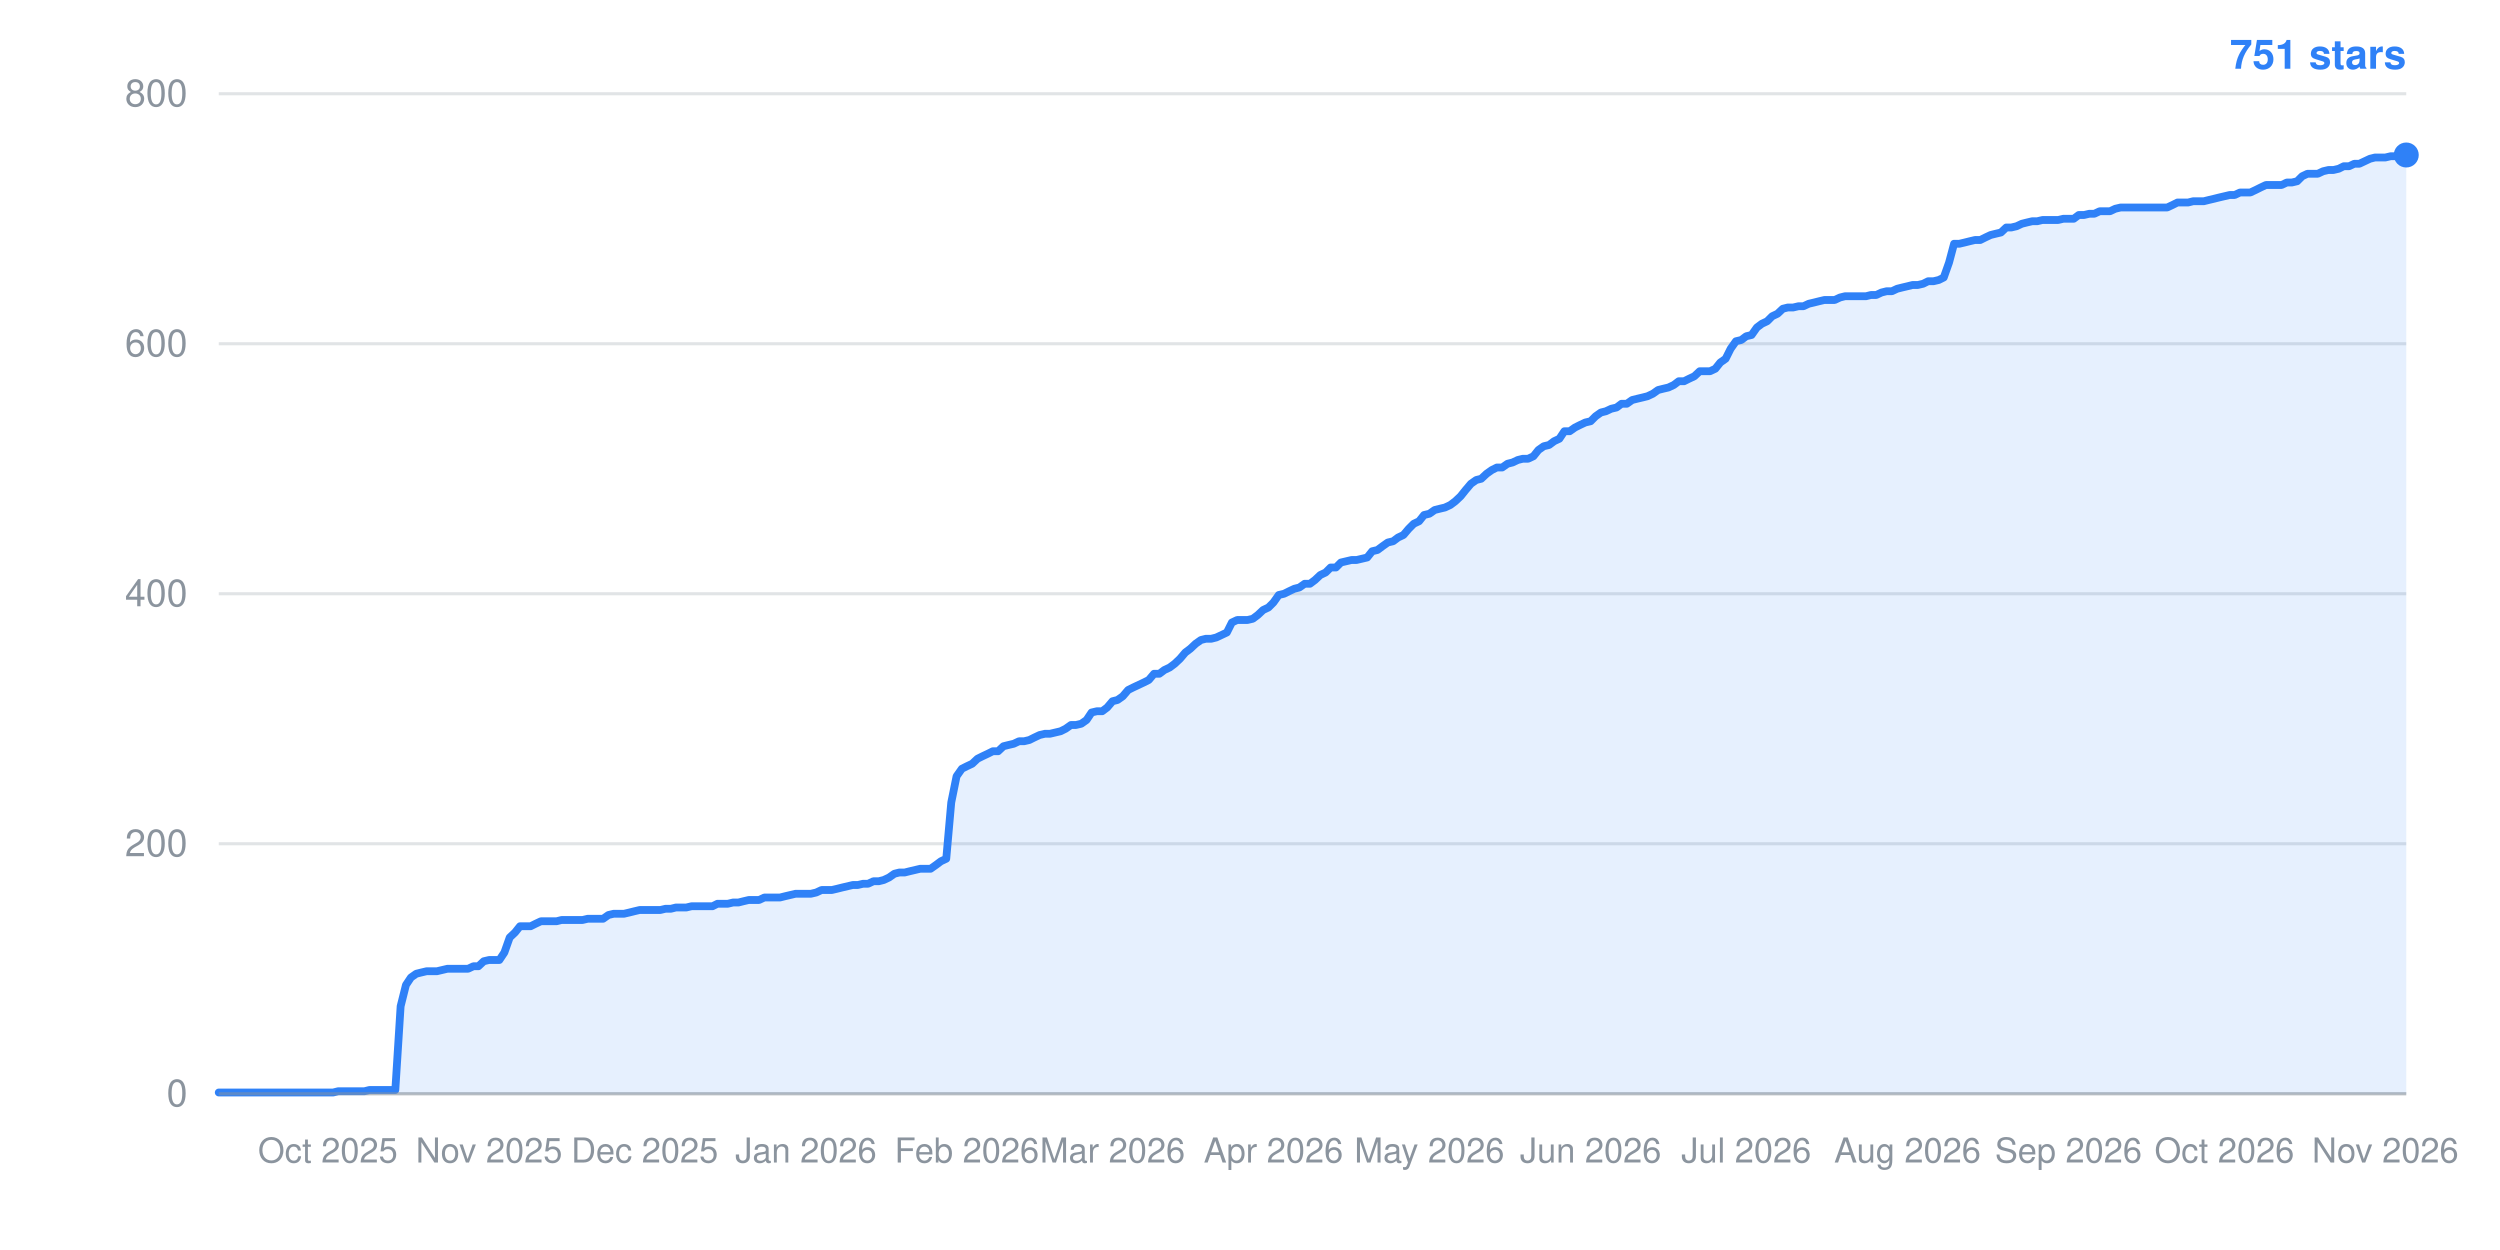
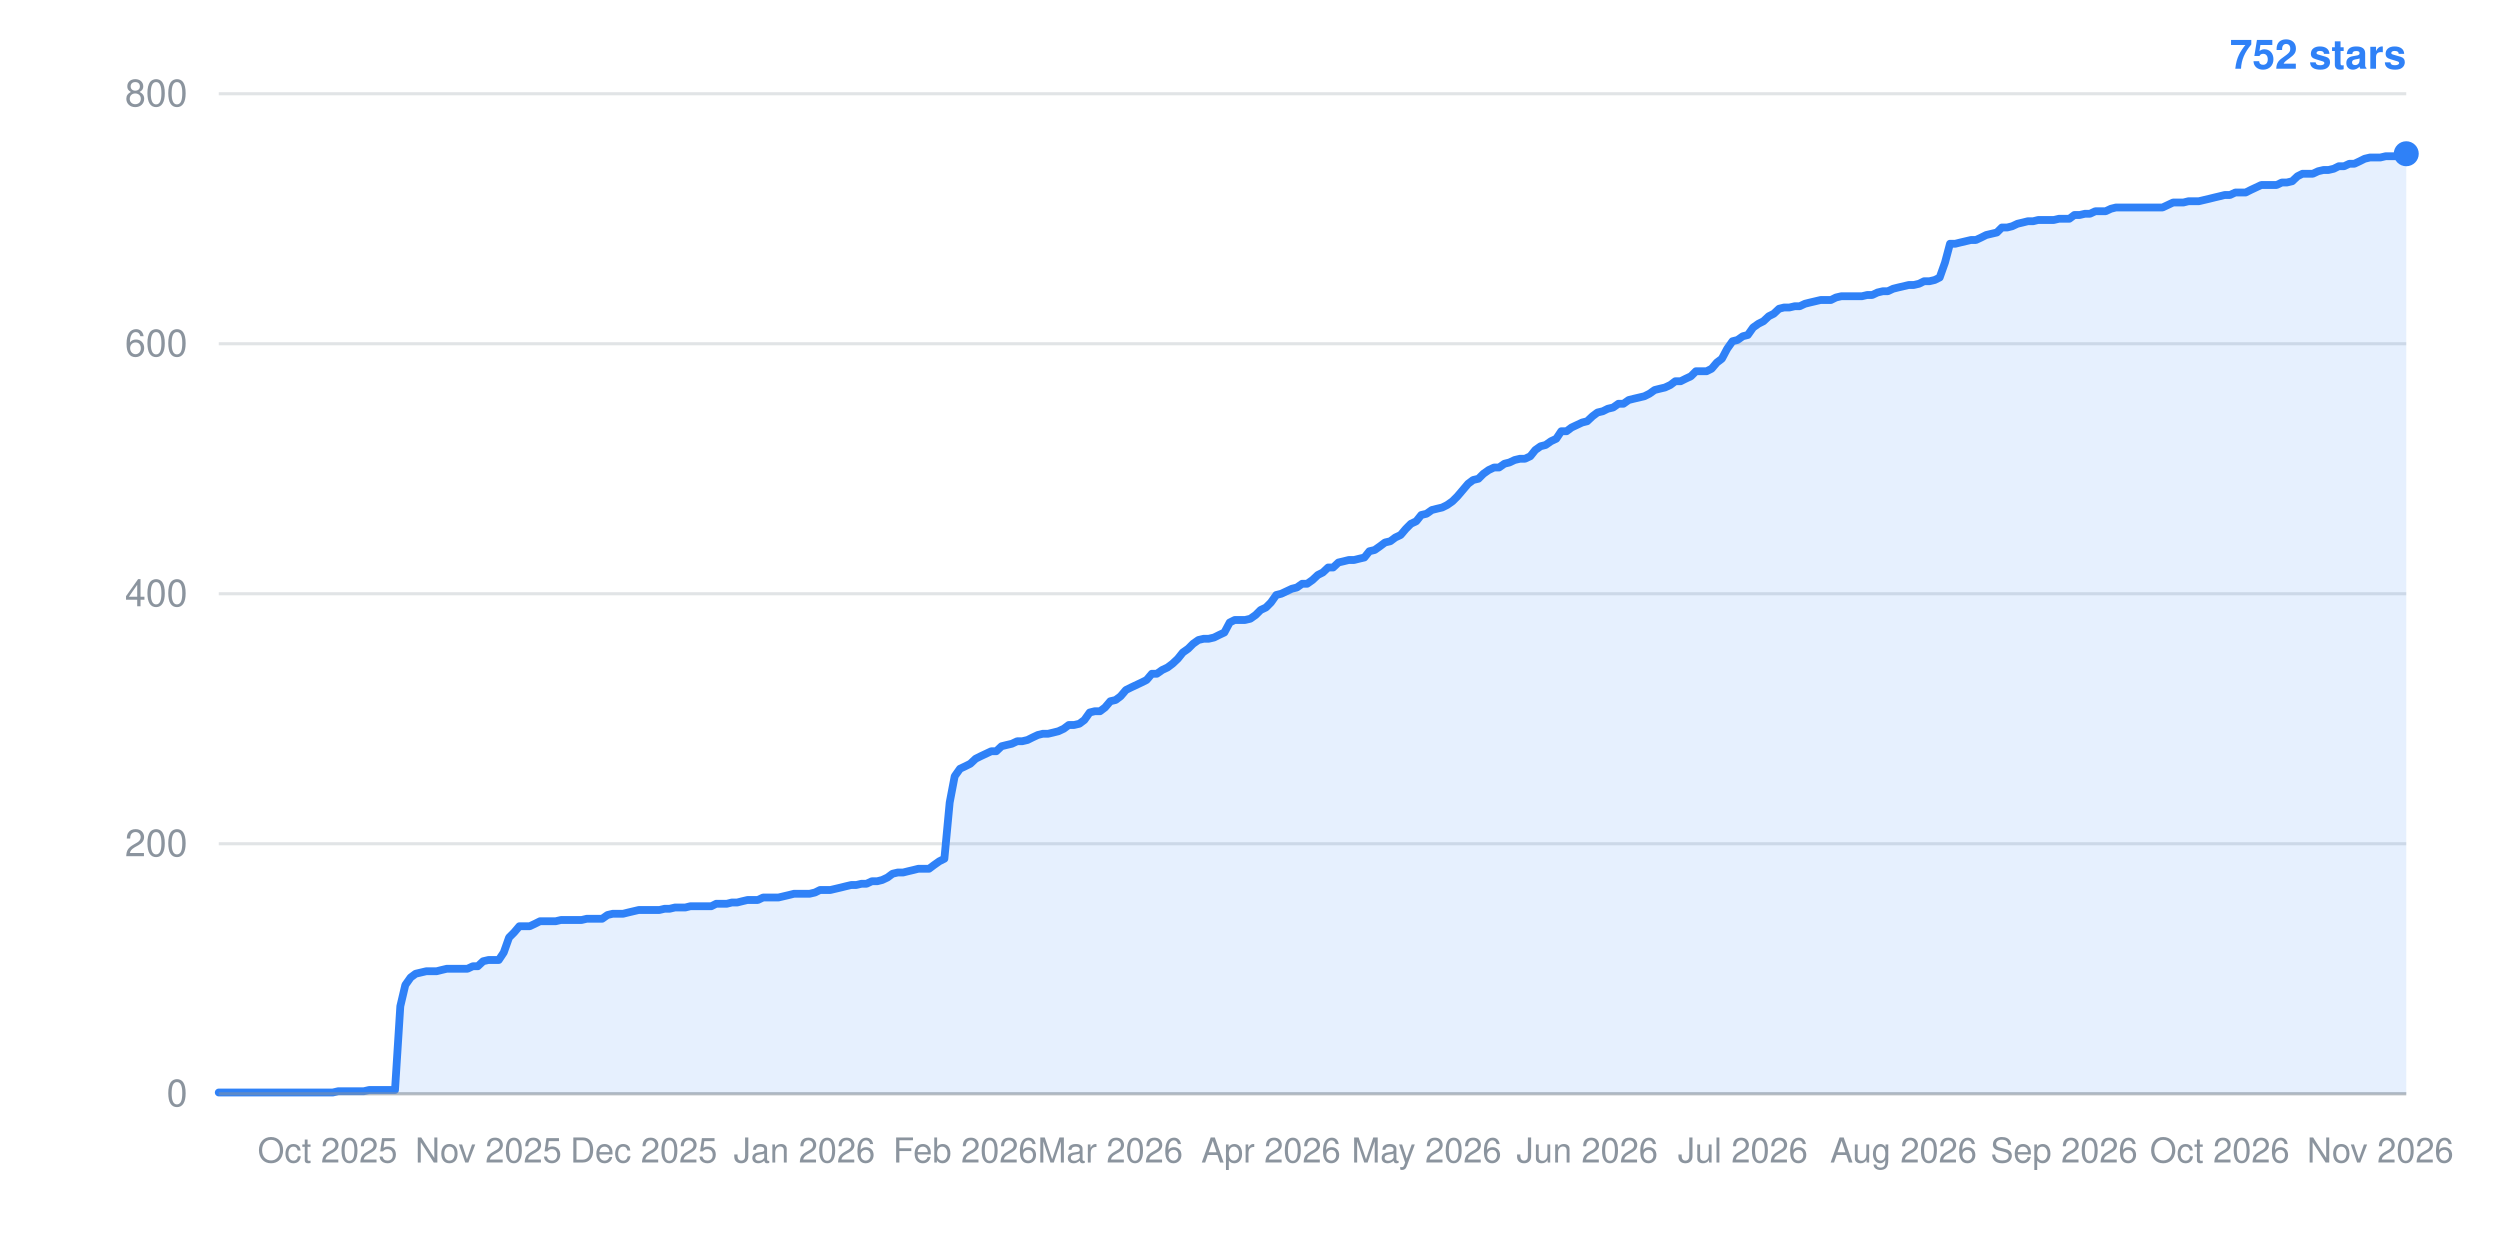
- <svg xmlns="http://www.w3.org/2000/svg" width="800" height="400" viewBox="0 0 800 400" role="img" aria-label="Star history: 751 stars">
+ <svg xmlns="http://www.w3.org/2000/svg" width="800" height="400" viewBox="0 0 800 400" role="img" aria-label="Star history: 752 stars">
  <line x1="70" y1="350.0" x2="770" y2="350.0" stroke="#8b949e" stroke-width="1" stroke-opacity="0.25" />
  <text x="60" y="354.0" text-anchor="end" font-family="-apple-system,BlinkMacSystemFont,Segoe UI,Helvetica,Arial,sans-serif" font-size="12" fill="#8b949e">0</text>
  <line x1="70" y1="270.0" x2="770" y2="270.0" stroke="#8b949e" stroke-width="1" stroke-opacity="0.25" />
  <text x="60" y="274.0" text-anchor="end" font-family="-apple-system,BlinkMacSystemFont,Segoe UI,Helvetica,Arial,sans-serif" font-size="12" fill="#8b949e">200</text>
  <line x1="70" y1="190.0" x2="770" y2="190.0" stroke="#8b949e" stroke-width="1" stroke-opacity="0.25" />
  <text x="60" y="194.0" text-anchor="end" font-family="-apple-system,BlinkMacSystemFont,Segoe UI,Helvetica,Arial,sans-serif" font-size="12" fill="#8b949e">400</text>
  <line x1="70" y1="110.0" x2="770" y2="110.0" stroke="#8b949e" stroke-width="1" stroke-opacity="0.25" />
  <text x="60" y="114.0" text-anchor="end" font-family="-apple-system,BlinkMacSystemFont,Segoe UI,Helvetica,Arial,sans-serif" font-size="12" fill="#8b949e">600</text>
  <line x1="70" y1="30.0" x2="770" y2="30.0" stroke="#8b949e" stroke-width="1" stroke-opacity="0.25" />
  <text x="60" y="34.0" text-anchor="end" font-family="-apple-system,BlinkMacSystemFont,Segoe UI,Helvetica,Arial,sans-serif" font-size="12" fill="#8b949e">800</text>
-   <text x="104.9" y="372" text-anchor="middle" font-family="-apple-system,BlinkMacSystemFont,Segoe UI,Helvetica,Arial,sans-serif" font-size="11" fill="#8b949e">Oct 2025</text>
-   <text x="156.5" y="372" text-anchor="middle" font-family="-apple-system,BlinkMacSystemFont,Segoe UI,Helvetica,Arial,sans-serif" font-size="11" fill="#8b949e">Nov 2025</text>
-   <text x="206.3" y="372" text-anchor="middle" font-family="-apple-system,BlinkMacSystemFont,Segoe UI,Helvetica,Arial,sans-serif" font-size="11" fill="#8b949e">Dec 2025</text>
-   <text x="257.9" y="372" text-anchor="middle" font-family="-apple-system,BlinkMacSystemFont,Segoe UI,Helvetica,Arial,sans-serif" font-size="11" fill="#8b949e">Jan 2026</text>
-   <text x="309.4" y="372" text-anchor="middle" font-family="-apple-system,BlinkMacSystemFont,Segoe UI,Helvetica,Arial,sans-serif" font-size="11" fill="#8b949e">Feb 2026</text>
-   <text x="356.0" y="372" text-anchor="middle" font-family="-apple-system,BlinkMacSystemFont,Segoe UI,Helvetica,Arial,sans-serif" font-size="11" fill="#8b949e">Mar 2026</text>
-   <text x="407.5" y="372" text-anchor="middle" font-family="-apple-system,BlinkMacSystemFont,Segoe UI,Helvetica,Arial,sans-serif" font-size="11" fill="#8b949e">Apr 2026</text>
-   <text x="457.4" y="372" text-anchor="middle" font-family="-apple-system,BlinkMacSystemFont,Segoe UI,Helvetica,Arial,sans-serif" font-size="11" fill="#8b949e">May 2026</text>
-   <text x="509.0" y="372" text-anchor="middle" font-family="-apple-system,BlinkMacSystemFont,Segoe UI,Helvetica,Arial,sans-serif" font-size="11" fill="#8b949e">Jun 2026</text>
-   <text x="558.8" y="372" text-anchor="middle" font-family="-apple-system,BlinkMacSystemFont,Segoe UI,Helvetica,Arial,sans-serif" font-size="11" fill="#8b949e">Jul 2026</text>
-   <text x="610.4" y="372" text-anchor="middle" font-family="-apple-system,BlinkMacSystemFont,Segoe UI,Helvetica,Arial,sans-serif" font-size="11" fill="#8b949e">Aug 2026</text>
-   <text x="661.9" y="372" text-anchor="middle" font-family="-apple-system,BlinkMacSystemFont,Segoe UI,Helvetica,Arial,sans-serif" font-size="11" fill="#8b949e">Sep 2026</text>
-   <text x="711.8" y="372" text-anchor="middle" font-family="-apple-system,BlinkMacSystemFont,Segoe UI,Helvetica,Arial,sans-serif" font-size="11" fill="#8b949e">Oct 2026</text>
-   <text x="763.3" y="372" text-anchor="middle" font-family="-apple-system,BlinkMacSystemFont,Segoe UI,Helvetica,Arial,sans-serif" font-size="11" fill="#8b949e">Nov 2026</text>
-   <polygon points="70,350.0 70.0,349.6 71.7,349.6 73.3,349.6 75.0,349.6 76.7,349.6 78.3,349.6 80.0,349.6 81.6,349.6 83.3,349.6 85.0,349.6 86.6,349.6 88.3,349.6 90.0,349.6 91.6,349.6 93.3,349.6 94.9,349.6 96.6,349.6 98.3,349.6 99.9,349.6 101.6,349.6 103.3,349.6 104.9,349.6 106.6,349.6 108.2,349.2 109.9,349.2 111.6,349.2 113.2,349.2 114.9,349.2 116.6,349.2 118.2,348.8 119.9,348.8 121.5,348.8 123.2,348.8 124.9,348.8 126.5,348.8 128.2,322.0 129.9,315.2 131.5,312.8 133.2,311.6 134.8,311.2 136.5,310.8 138.2,310.8 139.8,310.8 141.5,310.4 143.2,310.0 144.8,310.0 146.5,310.0 148.1,310.0 149.8,310.0 151.5,309.2 153.1,309.2 154.8,307.6 156.5,307.2 158.1,307.2 159.8,307.2 161.4,304.8 163.1,300.0 164.8,298.4 166.4,296.4 168.1,296.4 169.8,296.4 171.4,295.6 173.1,294.8 174.8,294.8 176.4,294.8 178.1,294.8 179.7,294.4 181.4,294.4 183.1,294.4 184.7,294.4 186.4,294.4 188.1,294.0 189.7,294.0 191.4,294.0 193.0,294.0 194.7,292.8 196.4,292.4 198.0,292.4 199.7,292.4 201.4,292.0 203.0,291.6 204.7,291.2 206.3,291.2 208.0,291.2 209.7,291.2 211.3,291.2 213.0,290.8 214.7,290.8 216.3,290.4 218.0,290.4 219.6,290.4 221.3,290.0 223.0,290.0 224.6,290.0 226.3,290.0 228.0,290.0 229.6,289.2 231.3,289.2 232.9,289.2 234.6,288.8 236.3,288.8 237.9,288.4 239.6,288.0 241.3,288.0 242.9,288.0 244.6,287.2 246.2,287.2 247.9,287.2 249.6,287.2 251.2,286.8 252.9,286.4 254.6,286.0 256.2,286.0 257.9,286.0 259.5,286.0 261.2,285.6 262.9,284.8 264.5,284.8 266.2,284.8 267.9,284.4 269.5,284.0 271.2,283.6 272.9,283.2 274.5,283.2 276.2,282.8 277.8,282.8 279.5,282.0 281.2,282.0 282.8,281.6 284.5,280.8 286.2,279.6 287.8,279.2 289.5,279.2 291.1,278.8 292.8,278.4 294.5,278.0 296.1,278.0 297.8,278.0 299.5,276.8 301.1,275.6 302.8,274.8 304.4,256.8 306.1,248.4 307.8,246.0 309.4,245.2 311.1,244.4 312.8,242.8 314.4,242.0 316.1,241.2 317.7,240.4 319.4,240.4 321.1,238.8 322.7,238.4 324.4,238.0 326.1,237.2 327.7,237.2 329.4,236.8 331.0,236.0 332.7,235.2 334.4,234.8 336.0,234.8 337.7,234.4 339.4,234.0 341.0,233.2 342.7,232.0 344.3,232.0 346.0,231.6 347.7,230.4 349.3,228.0 351.0,227.6 352.7,227.6 354.3,226.4 356.0,224.4 357.6,224.0 359.3,222.8 361.0,220.8 362.6,220.0 364.3,219.2 366.0,218.4 367.6,217.6 369.3,215.6 371.0,215.6 372.6,214.4 374.3,213.6 375.9,212.4 377.6,210.8 379.3,208.8 380.9,207.6 382.6,206.0 384.3,204.8 385.9,204.4 387.6,204.4 389.2,204.0 390.9,203.2 392.6,202.4 394.2,199.2 395.9,198.4 397.6,198.4 399.2,198.4 400.9,198.0 402.5,196.8 404.2,195.2 405.9,194.4 407.5,192.8 409.2,190.4 410.9,190.0 412.5,189.2 414.2,188.4 415.8,188.0 417.5,186.8 419.2,186.8 420.8,185.6 422.5,184.0 424.2,183.2 425.8,181.6 427.5,181.6 429.1,180.0 430.8,179.6 432.5,179.2 434.1,179.2 435.8,178.8 437.5,178.4 439.1,176.4 440.8,176.0 442.4,174.8 444.1,173.6 445.8,173.2 447.4,172.0 449.1,171.2 450.8,169.2 452.4,167.6 454.1,166.8 455.7,164.8 457.4,164.4 459.1,163.2 460.7,162.8 462.4,162.4 464.1,161.6 465.7,160.4 467.4,158.8 469.0,156.8 470.7,154.8 472.4,153.6 474.0,153.2 475.7,151.6 477.4,150.4 479.0,149.6 480.7,149.6 482.4,148.4 484.0,148.0 485.7,147.2 487.3,146.8 489.0,146.8 490.7,146.0 492.3,144.0 494.0,142.8 495.7,142.4 497.3,141.2 499.0,140.4 500.6,138.0 502.3,138.0 504.0,136.8 505.6,136.0 507.3,135.2 509.0,134.8 510.6,133.2 512.3,132.0 513.9,131.6 515.6,130.8 517.3,130.4 518.9,129.2 520.6,129.2 522.3,128.0 523.9,127.6 525.6,127.2 527.2,126.8 528.9,126.0 530.6,124.8 532.2,124.4 533.9,124.0 535.6,123.2 537.2,122.0 538.9,122.0 540.5,121.2 542.2,120.4 543.9,118.8 545.5,118.8 547.2,118.8 548.9,118.0 550.5,116.0 552.2,114.8 553.8,111.6 555.5,109.2 557.2,108.8 558.8,107.6 560.5,107.2 562.2,104.8 563.8,103.6 565.5,102.8 567.1,101.2 568.8,100.4 570.5,98.8 572.1,98.4 573.8,98.4 575.5,98.0 577.1,98.0 578.8,97.2 580.5,96.8 582.1,96.4 583.8,96.0 585.4,96.0 587.1,96.0 588.8,95.2 590.4,94.8 592.1,94.8 593.8,94.8 595.4,94.8 597.1,94.8 598.7,94.4 600.4,94.4 602.1,93.6 603.7,93.2 605.4,93.2 607.1,92.4 608.7,92.0 610.4,91.6 612.0,91.2 613.7,91.2 615.4,90.8 617.0,90.0 618.7,90.0 620.4,89.6 622.0,88.8 623.7,84.0 625.3,78.0 627.0,78.0 628.7,77.6 630.3,77.2 632.0,76.8 633.7,76.8 635.3,76.0 637.0,75.2 638.6,74.8 640.3,74.4 642.0,72.8 643.6,72.8 645.3,72.4 647.0,71.6 648.6,71.2 650.3,70.8 651.9,70.8 653.6,70.4 655.3,70.4 656.9,70.4 658.6,70.4 660.3,70.0 661.9,70.0 663.6,70.0 665.2,68.8 666.9,68.8 668.6,68.4 670.2,68.4 671.9,67.6 673.6,67.6 675.2,67.6 676.9,66.8 678.6,66.4 680.2,66.4 681.9,66.4 683.5,66.4 685.2,66.4 686.9,66.4 688.5,66.4 690.2,66.4 691.9,66.4 693.5,66.4 695.2,65.6 696.8,64.8 698.5,64.8 700.2,64.8 701.8,64.4 703.5,64.4 705.2,64.4 706.8,64.0 708.5,63.6 710.1,63.2 711.8,62.8 713.5,62.4 715.1,62.4 716.8,61.6 718.5,61.6 720.1,61.6 721.8,60.8 723.4,60.0 725.1,59.2 726.8,59.2 728.4,59.2 730.1,59.2 731.8,58.4 733.4,58.4 735.1,58.0 736.7,56.4 738.4,55.6 740.1,55.6 741.7,55.6 743.4,54.8 745.1,54.4 746.7,54.4 748.4,54.0 750.0,53.2 751.7,53.2 753.4,52.4 755.0,52.4 756.7,51.6 758.4,50.8 760.0,50.4 761.7,50.4 763.3,50.4 765.0,50.0 766.7,50.0 768.3,50.0 770.0,49.6 770.0,350.0" fill="#2f81f7" fill-opacity="0.12" />
-   <polyline points="70.0,349.6 71.7,349.6 73.3,349.6 75.0,349.6 76.7,349.6 78.3,349.6 80.0,349.6 81.6,349.6 83.3,349.6 85.0,349.6 86.6,349.6 88.3,349.6 90.0,349.6 91.6,349.6 93.3,349.6 94.9,349.6 96.6,349.6 98.3,349.6 99.9,349.6 101.6,349.6 103.3,349.6 104.9,349.6 106.6,349.6 108.2,349.2 109.9,349.2 111.6,349.2 113.2,349.2 114.9,349.2 116.6,349.2 118.2,348.8 119.9,348.8 121.5,348.8 123.2,348.8 124.9,348.8 126.5,348.8 128.2,322.0 129.9,315.2 131.5,312.8 133.2,311.6 134.8,311.2 136.5,310.8 138.2,310.8 139.8,310.8 141.5,310.4 143.2,310.0 144.8,310.0 146.5,310.0 148.1,310.0 149.8,310.0 151.5,309.2 153.1,309.2 154.8,307.6 156.5,307.2 158.1,307.2 159.8,307.2 161.4,304.8 163.1,300.0 164.8,298.4 166.4,296.4 168.1,296.4 169.8,296.4 171.4,295.6 173.1,294.8 174.8,294.8 176.4,294.8 178.1,294.8 179.7,294.4 181.4,294.4 183.1,294.4 184.7,294.4 186.4,294.4 188.1,294.0 189.7,294.0 191.4,294.0 193.0,294.0 194.7,292.8 196.4,292.4 198.0,292.4 199.7,292.4 201.4,292.0 203.0,291.6 204.7,291.2 206.3,291.2 208.0,291.2 209.7,291.2 211.3,291.2 213.0,290.8 214.7,290.8 216.3,290.4 218.0,290.4 219.6,290.4 221.3,290.0 223.0,290.0 224.6,290.0 226.3,290.0 228.0,290.0 229.6,289.2 231.3,289.2 232.9,289.2 234.6,288.8 236.3,288.8 237.9,288.4 239.6,288.0 241.3,288.0 242.9,288.0 244.6,287.2 246.2,287.2 247.9,287.2 249.6,287.2 251.2,286.8 252.9,286.4 254.6,286.0 256.2,286.0 257.9,286.0 259.5,286.0 261.2,285.6 262.9,284.8 264.5,284.8 266.2,284.8 267.9,284.4 269.5,284.0 271.2,283.6 272.9,283.2 274.5,283.2 276.2,282.8 277.8,282.8 279.5,282.0 281.2,282.0 282.8,281.6 284.5,280.8 286.2,279.6 287.8,279.2 289.5,279.2 291.1,278.8 292.8,278.4 294.5,278.0 296.1,278.0 297.8,278.0 299.5,276.8 301.1,275.6 302.8,274.8 304.4,256.8 306.1,248.4 307.8,246.0 309.4,245.2 311.1,244.4 312.8,242.8 314.4,242.0 316.1,241.2 317.7,240.4 319.4,240.4 321.1,238.8 322.7,238.4 324.4,238.0 326.1,237.2 327.7,237.2 329.4,236.8 331.0,236.0 332.7,235.2 334.4,234.8 336.0,234.8 337.7,234.4 339.4,234.0 341.0,233.2 342.7,232.0 344.3,232.0 346.0,231.6 347.7,230.4 349.3,228.0 351.0,227.6 352.7,227.6 354.3,226.4 356.0,224.4 357.6,224.0 359.3,222.8 361.0,220.8 362.6,220.0 364.3,219.2 366.0,218.4 367.6,217.6 369.3,215.6 371.0,215.6 372.6,214.4 374.3,213.6 375.9,212.4 377.6,210.8 379.3,208.8 380.9,207.6 382.6,206.0 384.3,204.8 385.9,204.4 387.6,204.4 389.2,204.0 390.9,203.2 392.6,202.4 394.2,199.2 395.9,198.4 397.6,198.4 399.2,198.4 400.9,198.0 402.5,196.8 404.2,195.2 405.9,194.4 407.5,192.8 409.2,190.4 410.9,190.0 412.5,189.2 414.2,188.4 415.8,188.0 417.5,186.8 419.2,186.8 420.8,185.6 422.5,184.0 424.2,183.2 425.8,181.6 427.5,181.6 429.1,180.0 430.8,179.6 432.5,179.2 434.1,179.2 435.8,178.8 437.5,178.4 439.1,176.4 440.8,176.0 442.4,174.8 444.1,173.6 445.8,173.2 447.4,172.0 449.1,171.2 450.8,169.2 452.4,167.6 454.1,166.8 455.7,164.8 457.4,164.4 459.1,163.2 460.7,162.8 462.4,162.4 464.1,161.6 465.7,160.4 467.4,158.8 469.0,156.8 470.7,154.8 472.4,153.6 474.0,153.2 475.7,151.6 477.4,150.4 479.0,149.6 480.7,149.6 482.4,148.4 484.0,148.0 485.7,147.2 487.3,146.8 489.0,146.8 490.7,146.0 492.3,144.0 494.0,142.8 495.7,142.4 497.3,141.2 499.0,140.4 500.6,138.0 502.3,138.0 504.0,136.8 505.6,136.0 507.3,135.2 509.0,134.8 510.6,133.2 512.3,132.0 513.9,131.6 515.6,130.8 517.3,130.4 518.9,129.2 520.6,129.2 522.3,128.0 523.9,127.6 525.6,127.2 527.2,126.8 528.9,126.0 530.6,124.8 532.2,124.4 533.9,124.0 535.6,123.2 537.2,122.0 538.9,122.0 540.5,121.2 542.2,120.4 543.9,118.8 545.5,118.8 547.2,118.8 548.9,118.0 550.5,116.0 552.2,114.8 553.8,111.6 555.5,109.2 557.2,108.8 558.8,107.6 560.5,107.2 562.2,104.8 563.8,103.6 565.5,102.8 567.1,101.2 568.8,100.4 570.5,98.8 572.1,98.4 573.8,98.4 575.5,98.0 577.1,98.0 578.8,97.2 580.5,96.8 582.1,96.4 583.8,96.0 585.4,96.0 587.1,96.0 588.8,95.2 590.4,94.8 592.1,94.8 593.8,94.8 595.4,94.8 597.1,94.8 598.7,94.4 600.4,94.4 602.1,93.6 603.7,93.2 605.4,93.2 607.1,92.4 608.7,92.0 610.4,91.6 612.0,91.2 613.7,91.2 615.4,90.8 617.0,90.0 618.7,90.0 620.4,89.6 622.0,88.8 623.7,84.0 625.3,78.0 627.0,78.0 628.7,77.6 630.3,77.2 632.0,76.8 633.7,76.8 635.3,76.0 637.0,75.2 638.6,74.8 640.3,74.4 642.0,72.8 643.6,72.8 645.3,72.4 647.0,71.6 648.6,71.2 650.3,70.8 651.9,70.8 653.6,70.4 655.3,70.4 656.9,70.4 658.6,70.4 660.3,70.0 661.9,70.0 663.6,70.0 665.2,68.8 666.9,68.8 668.6,68.4 670.2,68.4 671.9,67.6 673.6,67.6 675.2,67.6 676.9,66.8 678.6,66.4 680.2,66.4 681.9,66.4 683.5,66.4 685.2,66.4 686.9,66.4 688.5,66.4 690.2,66.4 691.9,66.4 693.5,66.4 695.2,65.6 696.8,64.8 698.5,64.8 700.2,64.8 701.8,64.4 703.5,64.4 705.2,64.4 706.8,64.0 708.5,63.6 710.1,63.2 711.8,62.8 713.5,62.4 715.1,62.4 716.8,61.6 718.5,61.6 720.1,61.6 721.8,60.8 723.4,60.0 725.1,59.2 726.8,59.2 728.4,59.2 730.1,59.2 731.8,58.4 733.4,58.4 735.1,58.0 736.7,56.4 738.4,55.6 740.1,55.6 741.7,55.6 743.4,54.8 745.1,54.4 746.7,54.4 748.4,54.0 750.0,53.2 751.7,53.2 753.4,52.4 755.0,52.4 756.7,51.6 758.4,50.8 760.0,50.4 761.7,50.4 763.3,50.4 765.0,50.0 766.7,50.0 768.3,50.0 770.0,49.6" fill="none" stroke="#2f81f7" stroke-width="2.5" stroke-linejoin="round" stroke-linecap="round" />
-   <circle cx="770.0" cy="49.6" r="4" fill="#2f81f7" />
-   <text x="770" y="22" text-anchor="end" font-family="-apple-system,BlinkMacSystemFont,Segoe UI,Helvetica,Arial,sans-serif" font-size="13" font-weight="600" fill="#2f81f7">751 stars</text>
+   <text x="104.8" y="372" text-anchor="middle" font-family="-apple-system,BlinkMacSystemFont,Segoe UI,Helvetica,Arial,sans-serif" font-size="11" fill="#8b949e">Oct 2025</text>
+   <text x="156.3" y="372" text-anchor="middle" font-family="-apple-system,BlinkMacSystemFont,Segoe UI,Helvetica,Arial,sans-serif" font-size="11" fill="#8b949e">Nov 2025</text>
+   <text x="206.0" y="372" text-anchor="middle" font-family="-apple-system,BlinkMacSystemFont,Segoe UI,Helvetica,Arial,sans-serif" font-size="11" fill="#8b949e">Dec 2025</text>
+   <text x="257.4" y="372" text-anchor="middle" font-family="-apple-system,BlinkMacSystemFont,Segoe UI,Helvetica,Arial,sans-serif" font-size="11" fill="#8b949e">Jan 2026</text>
+   <text x="308.9" y="372" text-anchor="middle" font-family="-apple-system,BlinkMacSystemFont,Segoe UI,Helvetica,Arial,sans-serif" font-size="11" fill="#8b949e">Feb 2026</text>
+   <text x="355.3" y="372" text-anchor="middle" font-family="-apple-system,BlinkMacSystemFont,Segoe UI,Helvetica,Arial,sans-serif" font-size="11" fill="#8b949e">Mar 2026</text>
+   <text x="406.7" y="372" text-anchor="middle" font-family="-apple-system,BlinkMacSystemFont,Segoe UI,Helvetica,Arial,sans-serif" font-size="11" fill="#8b949e">Apr 2026</text>
+   <text x="456.5" y="372" text-anchor="middle" font-family="-apple-system,BlinkMacSystemFont,Segoe UI,Helvetica,Arial,sans-serif" font-size="11" fill="#8b949e">May 2026</text>
+   <text x="507.9" y="372" text-anchor="middle" font-family="-apple-system,BlinkMacSystemFont,Segoe UI,Helvetica,Arial,sans-serif" font-size="11" fill="#8b949e">Jun 2026</text>
+   <text x="557.7" y="372" text-anchor="middle" font-family="-apple-system,BlinkMacSystemFont,Segoe UI,Helvetica,Arial,sans-serif" font-size="11" fill="#8b949e">Jul 2026</text>
+   <text x="609.1" y="372" text-anchor="middle" font-family="-apple-system,BlinkMacSystemFont,Segoe UI,Helvetica,Arial,sans-serif" font-size="11" fill="#8b949e">Aug 2026</text>
+   <text x="660.5" y="372" text-anchor="middle" font-family="-apple-system,BlinkMacSystemFont,Segoe UI,Helvetica,Arial,sans-serif" font-size="11" fill="#8b949e">Sep 2026</text>
+   <text x="710.3" y="372" text-anchor="middle" font-family="-apple-system,BlinkMacSystemFont,Segoe UI,Helvetica,Arial,sans-serif" font-size="11" fill="#8b949e">Oct 2026</text>
+   <text x="761.7" y="372" text-anchor="middle" font-family="-apple-system,BlinkMacSystemFont,Segoe UI,Helvetica,Arial,sans-serif" font-size="11" fill="#8b949e">Nov 2026</text>
+   <polygon points="70,350.0 70.0,349.6 71.7,349.6 73.3,349.6 75.0,349.6 76.6,349.6 78.3,349.6 80.0,349.6 81.6,349.6 83.3,349.6 84.9,349.6 86.6,349.6 88.2,349.6 89.9,349.6 91.6,349.6 93.2,349.6 94.9,349.6 96.5,349.6 98.2,349.6 99.9,349.6 101.5,349.6 103.2,349.6 104.8,349.6 106.5,349.6 108.2,349.2 109.8,349.2 111.5,349.2 113.1,349.2 114.8,349.2 116.4,349.2 118.1,348.8 119.8,348.8 121.4,348.8 123.1,348.8 124.7,348.8 126.4,348.8 128.1,322.0 129.7,315.2 131.4,312.8 133.0,311.6 134.7,311.2 136.4,310.8 138.0,310.8 139.7,310.8 141.3,310.4 143.0,310.0 144.6,310.0 146.3,310.0 148.0,310.0 149.6,310.0 151.3,309.2 152.9,309.2 154.6,307.6 156.3,307.2 157.9,307.2 159.6,307.2 161.2,304.8 162.9,300.0 164.5,298.4 166.2,296.4 167.9,296.4 169.5,296.4 171.2,295.6 172.8,294.8 174.5,294.8 176.2,294.8 177.8,294.8 179.5,294.4 181.1,294.4 182.8,294.4 184.5,294.4 186.1,294.4 187.8,294.0 189.4,294.0 191.1,294.0 192.7,294.0 194.4,292.8 196.1,292.4 197.7,292.4 199.4,292.4 201.0,292.0 202.7,291.6 204.4,291.2 206.0,291.2 207.7,291.2 209.3,291.2 211.0,291.2 212.7,290.8 214.3,290.8 216.0,290.4 217.6,290.4 219.3,290.4 220.9,290.0 222.6,290.0 224.3,290.0 225.9,290.0 227.6,290.0 229.2,289.2 230.9,289.2 232.6,289.2 234.2,288.8 235.9,288.8 237.5,288.4 239.2,288.0 240.9,288.0 242.5,288.0 244.2,287.2 245.8,287.2 247.5,287.2 249.1,287.2 250.8,286.8 252.5,286.4 254.1,286.0 255.8,286.0 257.4,286.0 259.1,286.0 260.8,285.6 262.4,284.8 264.1,284.8 265.7,284.8 267.4,284.4 269.1,284.0 270.7,283.6 272.4,283.2 274.0,283.2 275.7,282.8 277.3,282.8 279.0,282.0 280.7,282.0 282.3,281.6 284.0,280.8 285.6,279.6 287.3,279.2 289.0,279.2 290.6,278.8 292.3,278.4 293.9,278.0 295.6,278.0 297.3,278.0 298.9,276.8 300.6,275.6 302.2,274.8 303.9,256.8 305.5,248.4 307.2,246.0 308.9,245.2 310.5,244.4 312.2,242.8 313.8,242.0 315.5,241.2 317.2,240.4 318.8,240.4 320.5,238.8 322.1,238.4 323.8,238.0 325.5,237.2 327.1,237.2 328.8,236.8 330.4,236.0 332.1,235.2 333.7,234.8 335.4,234.8 337.1,234.4 338.7,234.0 340.4,233.2 342.0,232.0 343.7,232.0 345.4,231.6 347.0,230.4 348.7,228.0 350.3,227.6 352.0,227.6 353.6,226.4 355.3,224.4 357.0,224.0 358.6,222.8 360.3,220.8 361.9,220.0 363.6,219.2 365.3,218.4 366.9,217.6 368.6,215.6 370.2,215.6 371.9,214.4 373.6,213.6 375.2,212.4 376.9,210.8 378.5,208.8 380.2,207.6 381.8,206.0 383.5,204.8 385.2,204.4 386.8,204.4 388.5,204.0 390.1,203.2 391.8,202.4 393.5,199.2 395.1,198.4 396.8,198.4 398.4,198.4 400.1,198.0 401.8,196.8 403.4,195.2 405.1,194.4 406.7,192.8 408.4,190.4 410.0,190.0 411.7,189.2 413.4,188.4 415.0,188.0 416.7,186.8 418.3,186.8 420.0,185.6 421.7,184.0 423.3,183.2 425.0,181.6 426.6,181.6 428.3,180.0 430.0,179.6 431.6,179.2 433.3,179.2 434.9,178.8 436.6,178.4 438.2,176.4 439.9,176.0 441.6,174.8 443.2,173.6 444.9,173.2 446.5,172.0 448.2,171.2 449.9,169.2 451.5,167.6 453.2,166.8 454.8,164.8 456.5,164.4 458.2,163.2 459.8,162.8 461.5,162.4 463.1,161.6 464.8,160.4 466.4,158.8 468.1,156.8 469.8,154.8 471.4,153.6 473.1,153.2 474.7,151.6 476.4,150.4 478.1,149.6 479.7,149.6 481.4,148.4 483.0,148.0 484.7,147.2 486.4,146.8 488.0,146.8 489.7,146.0 491.3,144.0 493.0,142.8 494.6,142.4 496.3,141.2 498.0,140.4 499.6,138.0 501.3,138.0 502.9,136.8 504.6,136.0 506.3,135.2 507.9,134.8 509.6,133.2 511.2,132.0 512.9,131.6 514.5,130.8 516.2,130.4 517.9,129.2 519.5,129.2 521.2,128.0 522.8,127.6 524.5,127.2 526.2,126.8 527.8,126.0 529.5,124.8 531.1,124.4 532.8,124.0 534.5,123.2 536.1,122.0 537.8,122.0 539.4,121.2 541.1,120.4 542.7,118.8 544.4,118.8 546.1,118.8 547.7,118.0 549.4,116.0 551.0,114.8 552.7,111.6 554.4,109.2 556.0,108.8 557.7,107.6 559.3,107.2 561.0,104.8 562.7,103.6 564.3,102.8 566.0,101.2 567.6,100.4 569.3,98.8 570.9,98.4 572.6,98.4 574.3,98.0 575.9,98.0 577.6,97.2 579.2,96.8 580.9,96.4 582.6,96.0 584.2,96.0 585.9,96.0 587.5,95.2 589.2,94.8 590.9,94.8 592.5,94.8 594.2,94.8 595.8,94.8 597.5,94.4 599.1,94.4 600.8,93.6 602.5,93.2 604.1,93.2 605.8,92.4 607.4,92.0 609.1,91.6 610.8,91.2 612.4,91.2 614.1,90.8 615.7,90.0 617.4,90.0 619.1,89.6 620.7,88.8 622.4,84.0 624.0,78.0 625.7,78.0 627.3,77.6 629.0,77.2 630.7,76.8 632.3,76.8 634.0,76.0 635.6,75.2 637.3,74.8 639.0,74.4 640.6,72.8 642.3,72.8 643.9,72.4 645.6,71.6 647.3,71.2 648.9,70.8 650.6,70.8 652.2,70.4 653.9,70.4 655.5,70.4 657.2,70.4 658.9,70.0 660.5,70.0 662.2,70.0 663.8,68.8 665.5,68.8 667.2,68.4 668.8,68.4 670.5,67.6 672.1,67.6 673.8,67.6 675.5,66.8 677.1,66.4 678.8,66.4 680.4,66.4 682.1,66.4 683.7,66.4 685.4,66.4 687.1,66.4 688.7,66.4 690.4,66.4 692.0,66.4 693.7,65.6 695.4,64.8 697.0,64.8 698.7,64.8 700.3,64.4 702.0,64.4 703.6,64.4 705.3,64.0 707.0,63.6 708.6,63.2 710.3,62.8 711.9,62.4 713.6,62.4 715.3,61.6 716.9,61.6 718.6,61.6 720.2,60.8 721.9,60.0 723.6,59.2 725.2,59.2 726.9,59.2 728.5,59.2 730.2,58.4 731.8,58.4 733.5,58.0 735.2,56.4 736.8,55.6 738.5,55.6 740.1,55.6 741.8,54.8 743.5,54.4 745.1,54.4 746.8,54.0 748.4,53.2 750.1,53.2 751.8,52.4 753.4,52.4 755.1,51.6 756.7,50.8 758.4,50.4 760.0,50.4 761.7,50.4 763.4,50.0 765.0,50.0 766.7,50.0 768.3,49.6 770.0,49.2 770.0,350.0" fill="#2f81f7" fill-opacity="0.12" />
+   <polyline points="70.0,349.6 71.7,349.6 73.3,349.6 75.0,349.6 76.6,349.6 78.3,349.6 80.0,349.6 81.6,349.6 83.3,349.6 84.9,349.6 86.6,349.6 88.2,349.6 89.9,349.6 91.6,349.6 93.2,349.6 94.9,349.6 96.5,349.6 98.2,349.6 99.9,349.6 101.5,349.6 103.2,349.6 104.8,349.6 106.5,349.6 108.2,349.2 109.8,349.2 111.5,349.2 113.1,349.2 114.8,349.2 116.4,349.2 118.1,348.8 119.8,348.8 121.4,348.8 123.1,348.8 124.7,348.8 126.4,348.8 128.1,322.0 129.7,315.2 131.4,312.8 133.0,311.6 134.7,311.2 136.4,310.8 138.0,310.8 139.7,310.8 141.3,310.4 143.0,310.0 144.6,310.0 146.3,310.0 148.0,310.0 149.6,310.0 151.3,309.2 152.9,309.2 154.6,307.6 156.3,307.2 157.9,307.2 159.6,307.2 161.2,304.8 162.9,300.0 164.5,298.4 166.2,296.4 167.9,296.4 169.5,296.4 171.2,295.6 172.8,294.8 174.5,294.8 176.2,294.8 177.8,294.8 179.5,294.4 181.1,294.4 182.8,294.4 184.5,294.4 186.1,294.4 187.8,294.0 189.4,294.0 191.1,294.0 192.7,294.0 194.4,292.8 196.1,292.4 197.7,292.4 199.4,292.4 201.0,292.0 202.7,291.6 204.4,291.2 206.0,291.2 207.7,291.2 209.3,291.2 211.0,291.2 212.7,290.8 214.3,290.8 216.0,290.4 217.6,290.4 219.3,290.4 220.9,290.0 222.6,290.0 224.3,290.0 225.9,290.0 227.6,290.0 229.2,289.2 230.9,289.2 232.6,289.2 234.2,288.8 235.9,288.8 237.5,288.4 239.2,288.0 240.9,288.0 242.5,288.0 244.2,287.2 245.8,287.2 247.5,287.2 249.1,287.2 250.8,286.8 252.5,286.4 254.1,286.0 255.8,286.0 257.4,286.0 259.1,286.0 260.8,285.6 262.4,284.8 264.1,284.8 265.7,284.8 267.4,284.4 269.1,284.0 270.7,283.6 272.4,283.2 274.0,283.2 275.7,282.8 277.3,282.8 279.0,282.0 280.7,282.0 282.3,281.6 284.0,280.8 285.6,279.6 287.3,279.2 289.0,279.2 290.6,278.8 292.3,278.4 293.9,278.0 295.6,278.0 297.3,278.0 298.9,276.8 300.6,275.6 302.2,274.8 303.9,256.8 305.5,248.4 307.2,246.0 308.9,245.2 310.5,244.4 312.2,242.8 313.8,242.0 315.5,241.2 317.2,240.4 318.8,240.4 320.5,238.8 322.1,238.4 323.8,238.0 325.5,237.2 327.1,237.2 328.8,236.8 330.4,236.0 332.1,235.2 333.7,234.8 335.4,234.8 337.1,234.4 338.7,234.0 340.4,233.2 342.0,232.0 343.7,232.0 345.4,231.6 347.0,230.4 348.7,228.0 350.3,227.6 352.0,227.6 353.6,226.4 355.3,224.4 357.0,224.0 358.6,222.8 360.3,220.8 361.9,220.0 363.6,219.2 365.3,218.4 366.9,217.6 368.6,215.6 370.2,215.6 371.9,214.4 373.6,213.6 375.2,212.4 376.9,210.8 378.5,208.8 380.2,207.6 381.8,206.0 383.5,204.8 385.2,204.4 386.8,204.4 388.5,204.0 390.1,203.2 391.8,202.4 393.5,199.2 395.1,198.4 396.8,198.4 398.4,198.4 400.1,198.0 401.8,196.8 403.4,195.2 405.1,194.4 406.7,192.8 408.4,190.4 410.0,190.0 411.7,189.2 413.4,188.4 415.0,188.0 416.7,186.8 418.3,186.8 420.0,185.6 421.7,184.0 423.3,183.2 425.0,181.6 426.6,181.6 428.3,180.0 430.0,179.6 431.6,179.2 433.3,179.2 434.9,178.8 436.6,178.4 438.2,176.4 439.9,176.0 441.6,174.8 443.2,173.6 444.9,173.2 446.5,172.0 448.2,171.2 449.9,169.2 451.5,167.6 453.2,166.8 454.8,164.8 456.5,164.4 458.2,163.2 459.8,162.8 461.5,162.4 463.1,161.6 464.8,160.4 466.4,158.8 468.1,156.8 469.8,154.8 471.4,153.6 473.1,153.2 474.7,151.6 476.4,150.4 478.1,149.6 479.7,149.6 481.4,148.4 483.0,148.0 484.7,147.2 486.4,146.8 488.0,146.8 489.7,146.0 491.3,144.0 493.0,142.8 494.6,142.4 496.3,141.2 498.0,140.4 499.6,138.0 501.3,138.0 502.9,136.8 504.6,136.0 506.3,135.2 507.9,134.8 509.6,133.2 511.2,132.0 512.9,131.6 514.5,130.8 516.2,130.4 517.9,129.2 519.5,129.2 521.2,128.0 522.8,127.6 524.5,127.2 526.2,126.8 527.8,126.0 529.5,124.8 531.1,124.4 532.8,124.0 534.5,123.2 536.1,122.0 537.8,122.0 539.4,121.2 541.1,120.4 542.7,118.8 544.4,118.8 546.1,118.8 547.7,118.0 549.4,116.0 551.0,114.8 552.7,111.6 554.4,109.2 556.0,108.8 557.7,107.6 559.3,107.2 561.0,104.8 562.7,103.6 564.3,102.8 566.0,101.2 567.6,100.4 569.3,98.8 570.9,98.4 572.6,98.4 574.3,98.0 575.9,98.0 577.6,97.2 579.2,96.8 580.9,96.4 582.6,96.0 584.2,96.0 585.9,96.0 587.5,95.2 589.2,94.8 590.9,94.8 592.5,94.8 594.2,94.8 595.8,94.8 597.5,94.4 599.1,94.4 600.8,93.6 602.5,93.2 604.1,93.2 605.8,92.4 607.4,92.0 609.1,91.6 610.8,91.2 612.4,91.2 614.1,90.8 615.7,90.0 617.4,90.0 619.1,89.6 620.7,88.8 622.4,84.0 624.0,78.0 625.7,78.0 627.3,77.6 629.0,77.2 630.7,76.8 632.3,76.8 634.0,76.0 635.6,75.2 637.3,74.8 639.0,74.4 640.6,72.8 642.3,72.8 643.9,72.4 645.6,71.6 647.3,71.2 648.9,70.8 650.6,70.8 652.2,70.4 653.9,70.4 655.5,70.4 657.2,70.4 658.9,70.0 660.5,70.0 662.2,70.0 663.8,68.8 665.5,68.8 667.2,68.4 668.8,68.4 670.5,67.6 672.1,67.6 673.8,67.6 675.5,66.8 677.1,66.4 678.8,66.4 680.4,66.4 682.1,66.4 683.7,66.4 685.4,66.4 687.1,66.4 688.7,66.4 690.4,66.4 692.0,66.4 693.7,65.6 695.4,64.8 697.0,64.8 698.7,64.8 700.3,64.4 702.0,64.4 703.6,64.4 705.3,64.0 707.0,63.6 708.6,63.2 710.3,62.8 711.9,62.4 713.6,62.4 715.3,61.6 716.9,61.6 718.6,61.6 720.2,60.8 721.9,60.0 723.6,59.2 725.2,59.2 726.9,59.2 728.5,59.2 730.2,58.4 731.8,58.4 733.5,58.0 735.2,56.4 736.8,55.6 738.5,55.6 740.1,55.6 741.8,54.8 743.5,54.4 745.1,54.4 746.8,54.0 748.4,53.2 750.1,53.2 751.8,52.4 753.4,52.4 755.1,51.6 756.7,50.8 758.4,50.4 760.0,50.4 761.7,50.4 763.4,50.0 765.0,50.0 766.7,50.0 768.3,49.6 770.0,49.2" fill="none" stroke="#2f81f7" stroke-width="2.5" stroke-linejoin="round" stroke-linecap="round" />
+   <circle cx="770.0" cy="49.2" r="4" fill="#2f81f7" />
+   <text x="770" y="22" text-anchor="end" font-family="-apple-system,BlinkMacSystemFont,Segoe UI,Helvetica,Arial,sans-serif" font-size="13" font-weight="600" fill="#2f81f7">752 stars</text>
  <line x1="70" y1="350.0" x2="770" y2="350.0" stroke="#8b949e" stroke-width="1" stroke-opacity="0.5" />
</svg>
